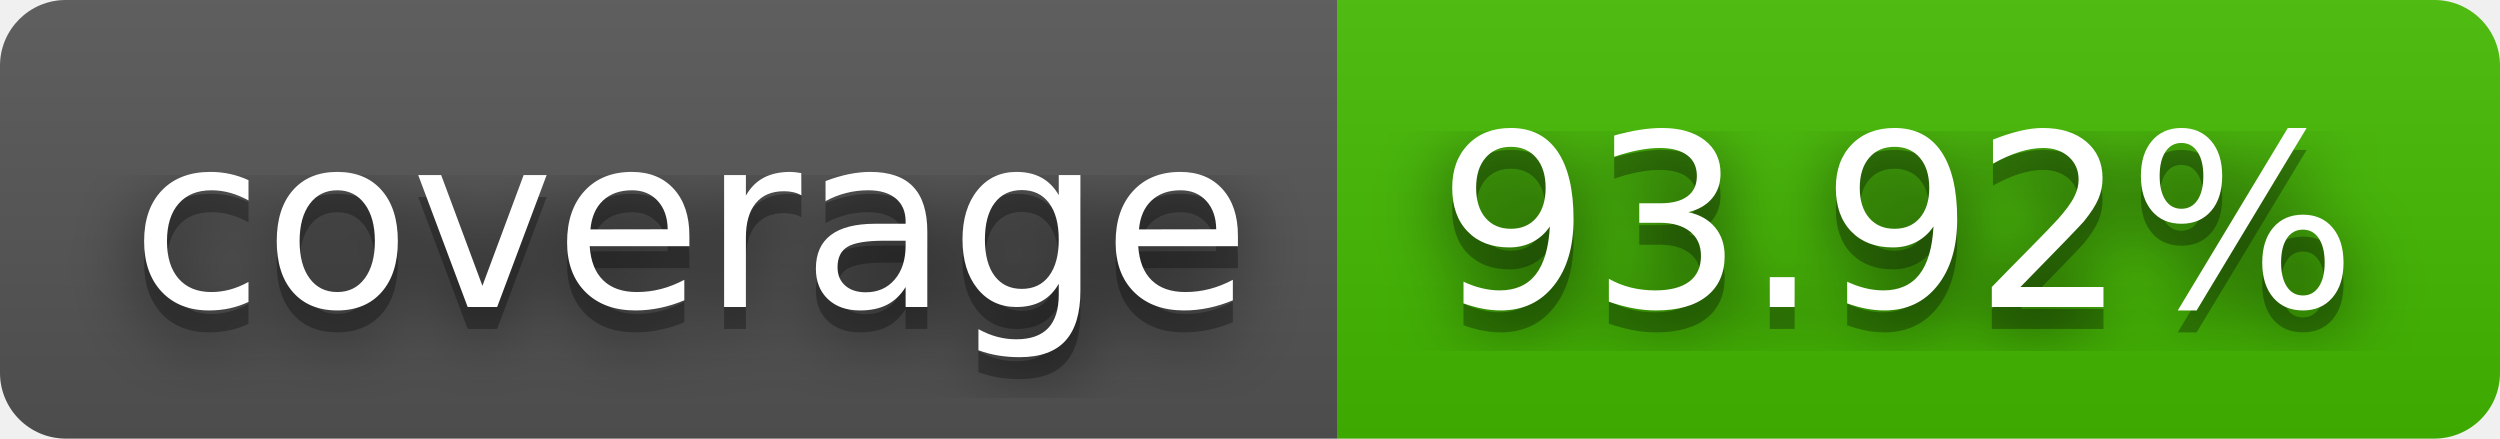
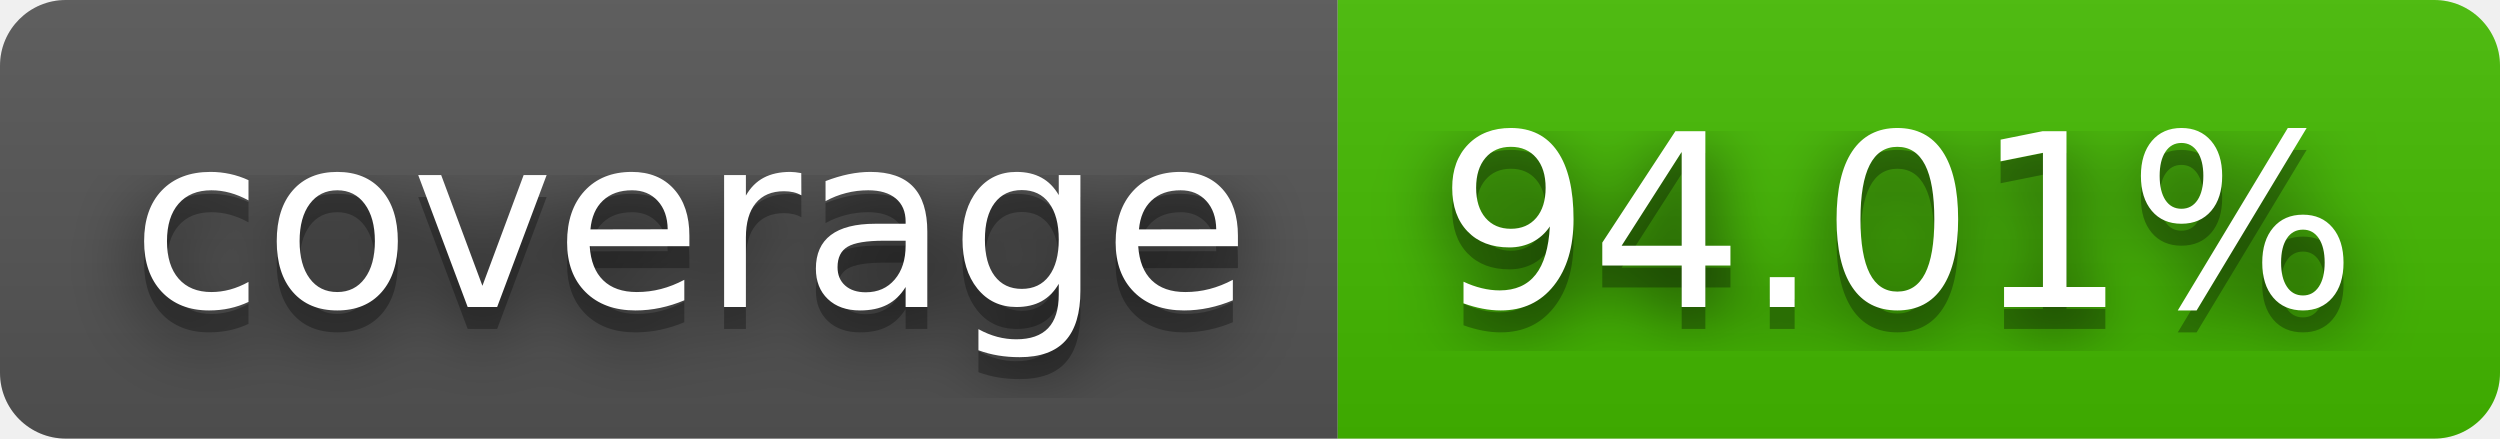
- <svg xmlns="http://www.w3.org/2000/svg" width="114" height="20" role="img" aria-label="coverage: 93.92%">
+ <svg xmlns="http://www.w3.org/2000/svg" width="114" height="20" role="img" aria-label="coverage: 94.01%">
  <filter id="blur">
    <feGaussianBlur stdDeviation="16" />
  </filter>
  <linearGradient id="s" x2="0" y2="100%">
    <stop offset="0" stop-color="#bbb" stop-opacity=".1" />
    <stop offset="1" stop-opacity=".1" />
  </linearGradient>
  <clipPath id="r">
    <rect width="114" height="20" rx="3" />
  </clipPath>
  <g clip-path="url(#r)">
    <rect width="61" height="20" fill="#555" />
    <rect x="61" width="53" height="20" fill="#4b0" />
    <rect width="114" height="20" fill="url(#s)" />
  </g>
  <g fill="#fff" text-anchor="middle" font-family="Verdana,Geneva,DejaVu Sans,sans-serif" text-rendering="geometricPrecision" font-size="110">
    <g transform="scale(.1)">
      <g aria-hidden="true" fill="#010101">
        <text x="315" y="150" fill-opacity=".8" filter="url(#blur)" textLength="510">coverage</text>
        <text x="315" y="150" fill-opacity=".3" textLength="510">coverage</text>
      </g>
      <text x="315" y="140" textLength="510">coverage</text>
    </g>
    <g transform="scale(.1)">
      <g aria-hidden="true" fill="#010101">
-         <text x="865" y="150" fill-opacity=".8" filter="url(#blur)" textLength="430">93.92%</text>
-         <text x="865" y="150" fill-opacity=".3" textLength="430">93.92%</text>
+         <text x="865" y="150" fill-opacity=".8" filter="url(#blur)" textLength="430">94.01%</text>
+         <text x="865" y="150" fill-opacity=".3" textLength="430">94.01%</text>
      </g>
-       <text x="865" y="140" textLength="430">93.92%</text>
+       <text x="865" y="140" textLength="430">94.01%</text>
    </g>
  </g>
</svg>
